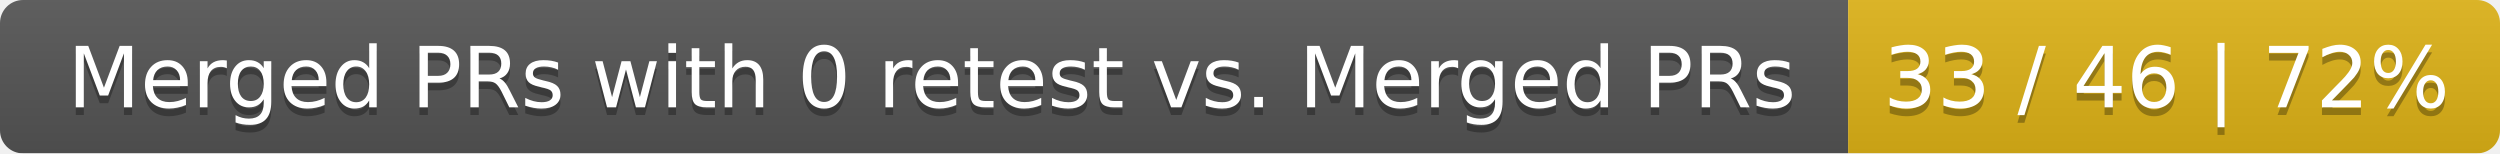
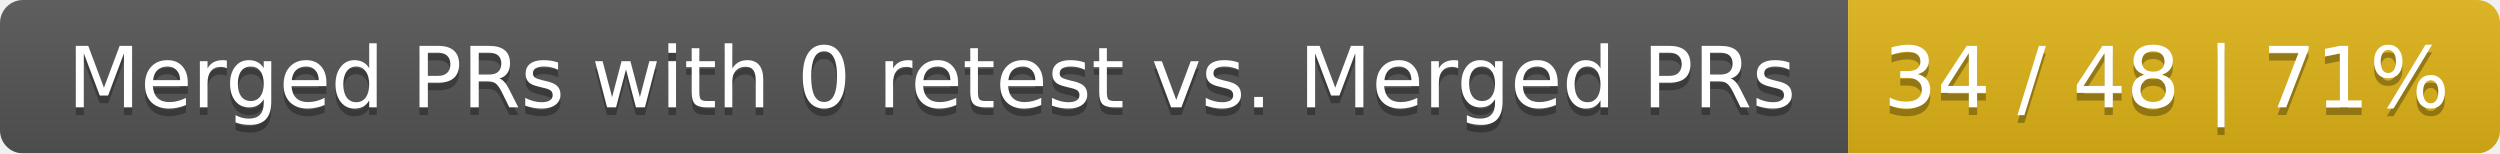
<svg xmlns="http://www.w3.org/2000/svg" width="326" height="20">
  <linearGradient id="smooth" x2="0" y2="100%">
    <stop offset="0" stop-color="#bbb" stop-opacity=".1" />
    <stop offset="1" stop-opacity=".1" />
  </linearGradient>
  <mask id="round">
    <rect width="326" height="20" rx="3" fill="#fff" />
  </mask>
  <g mask="url(#round)">
    <rect width="241" height="20" fill="#555" />
    <rect x="241" width="85" height="20" fill="#dfb317" />
    <rect width="326" height="20" fill="url(#smooth)" />
  </g>
  <g fill="#fff" text-anchor="middle" font-family="DejaVu Sans,Verdana,Geneva,sans-serif" font-size="11">
    <text x="121.5" y="15" fill="#010101" fill-opacity=".3">Merged PRs with 0 retest vs. Merged PRs</text>
    <text x="121.5" y="14">Merged PRs with 0 retest vs. Merged PRs</text>
-     <text x="282.5" y="15" fill="#010101" fill-opacity=".3">33 / 46 | 72%</text>
-     <text x="282.5" y="14">33 / 46 | 72%</text>
+     <text x="282.5" y="15" fill="#010101" fill-opacity=".3">34 / 48 | 71%</text>
+     <text x="282.5" y="14">34 / 48 | 71%</text>
  </g>
</svg>
